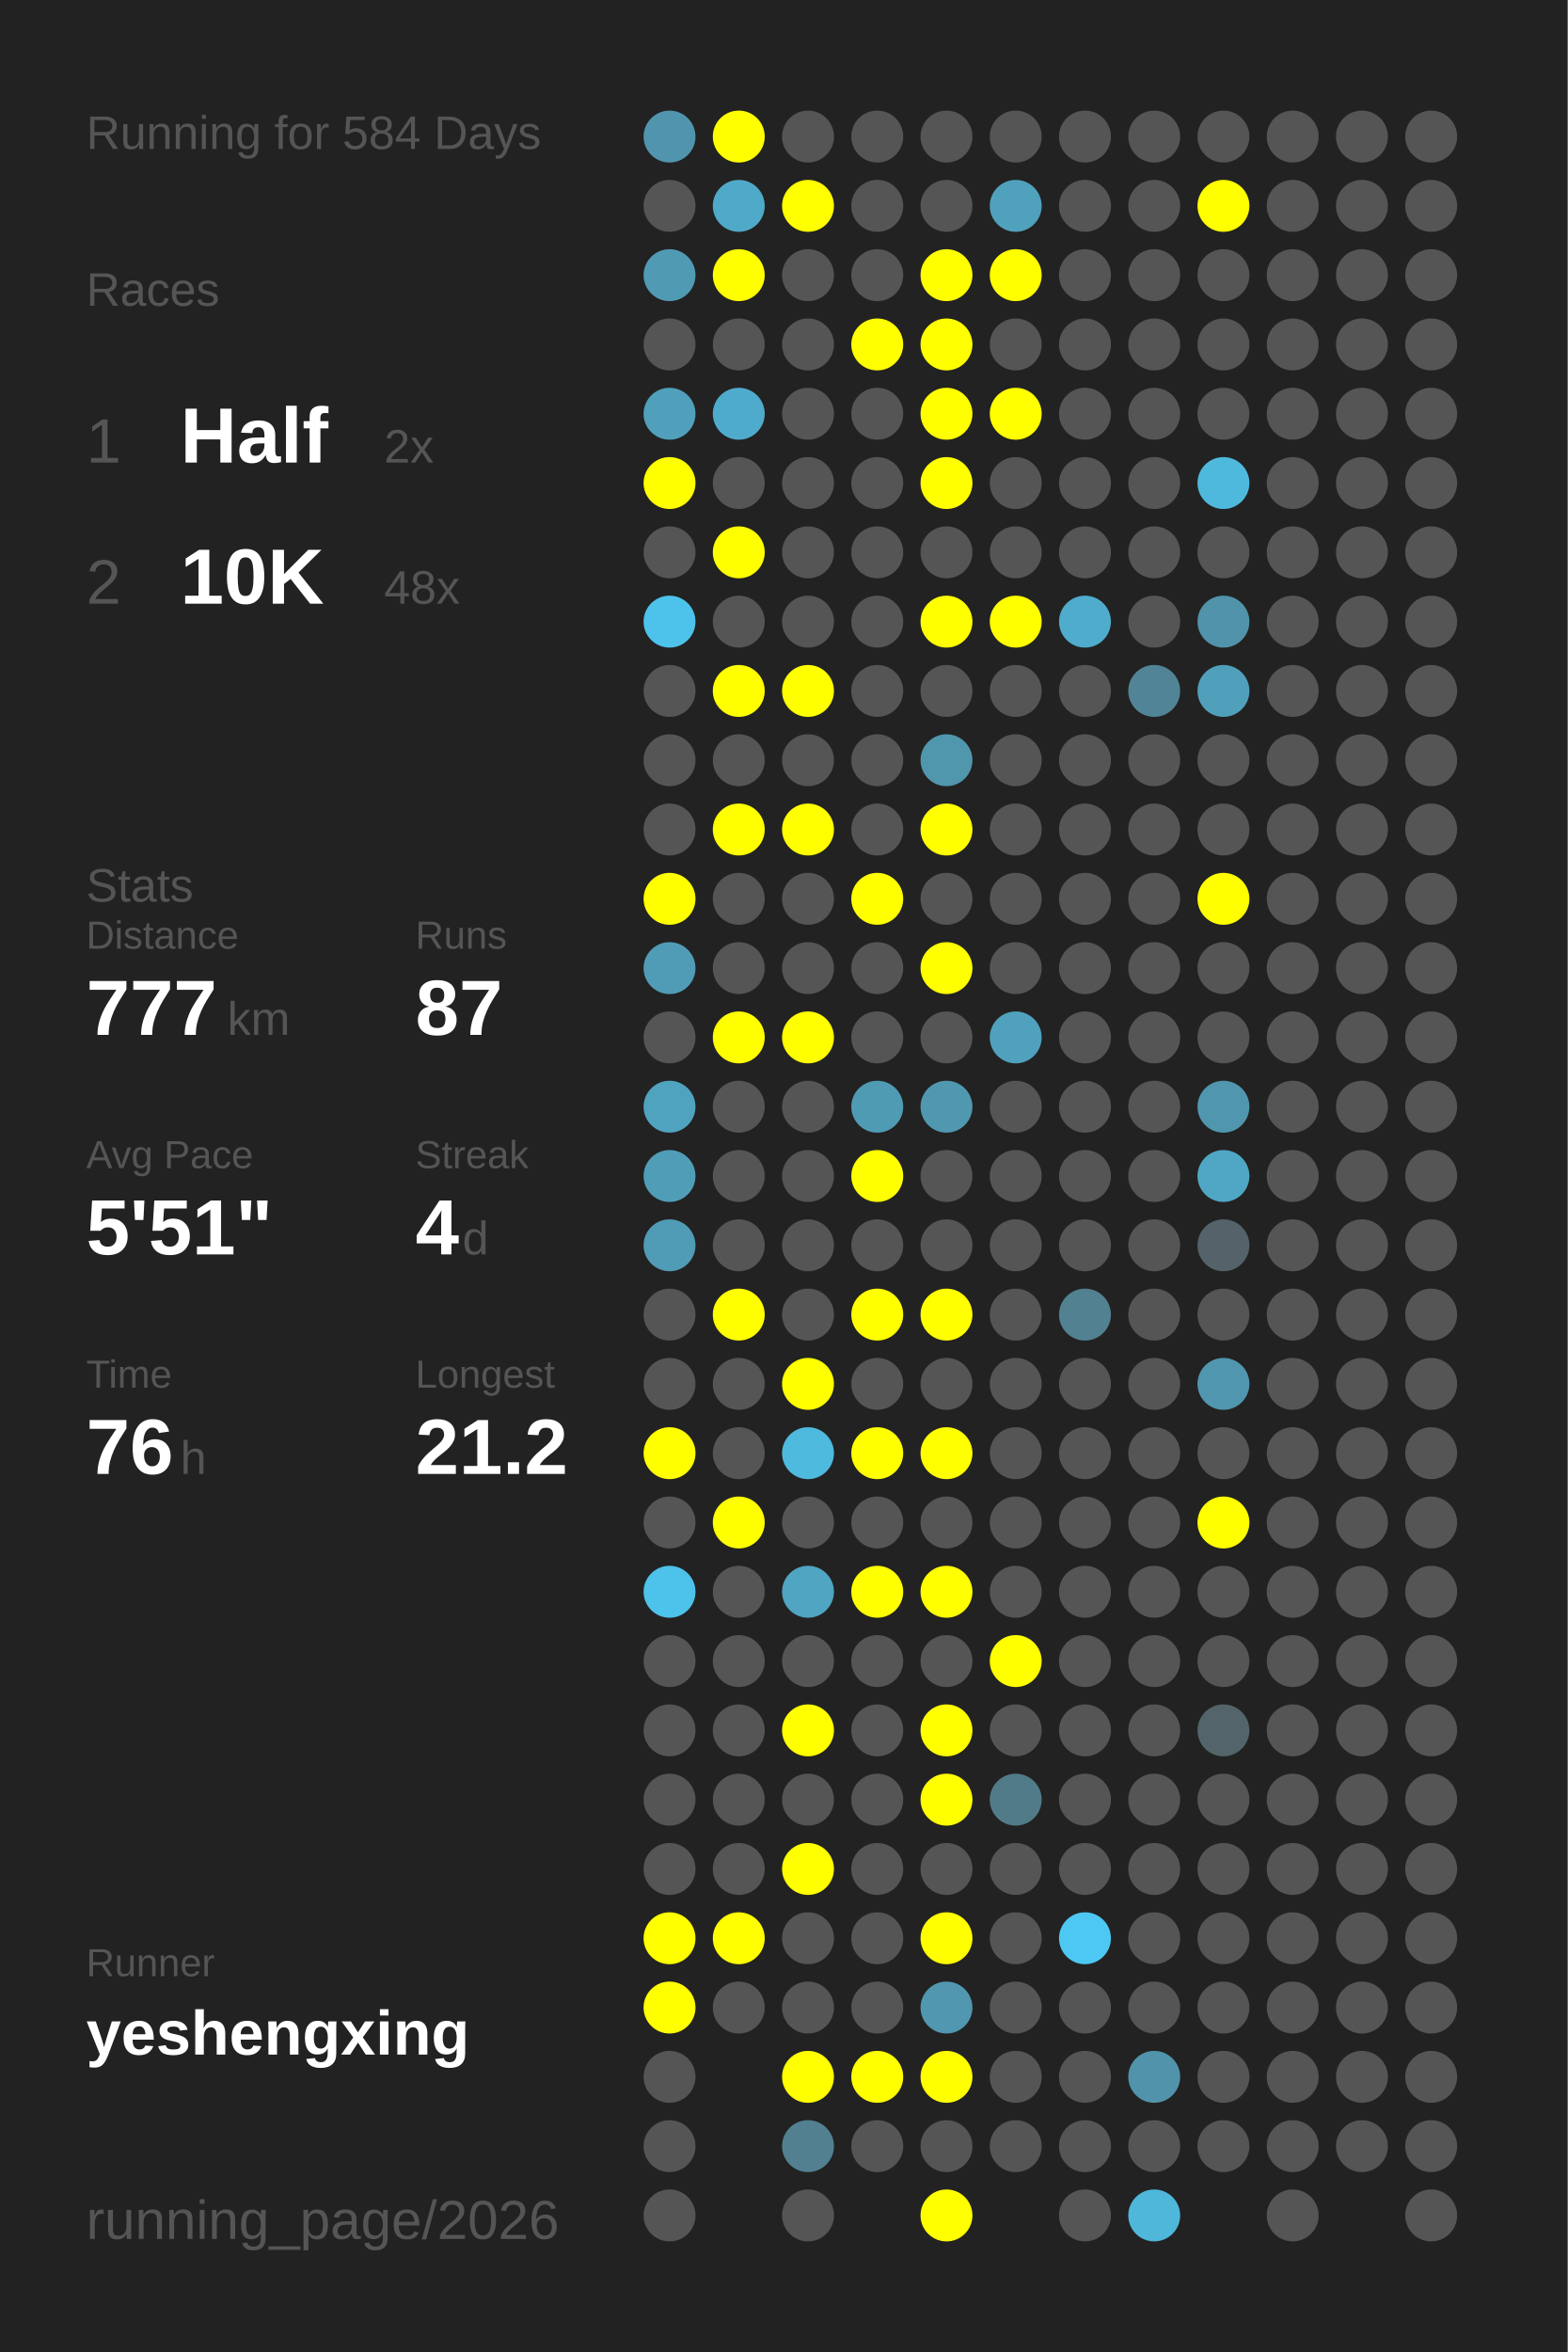
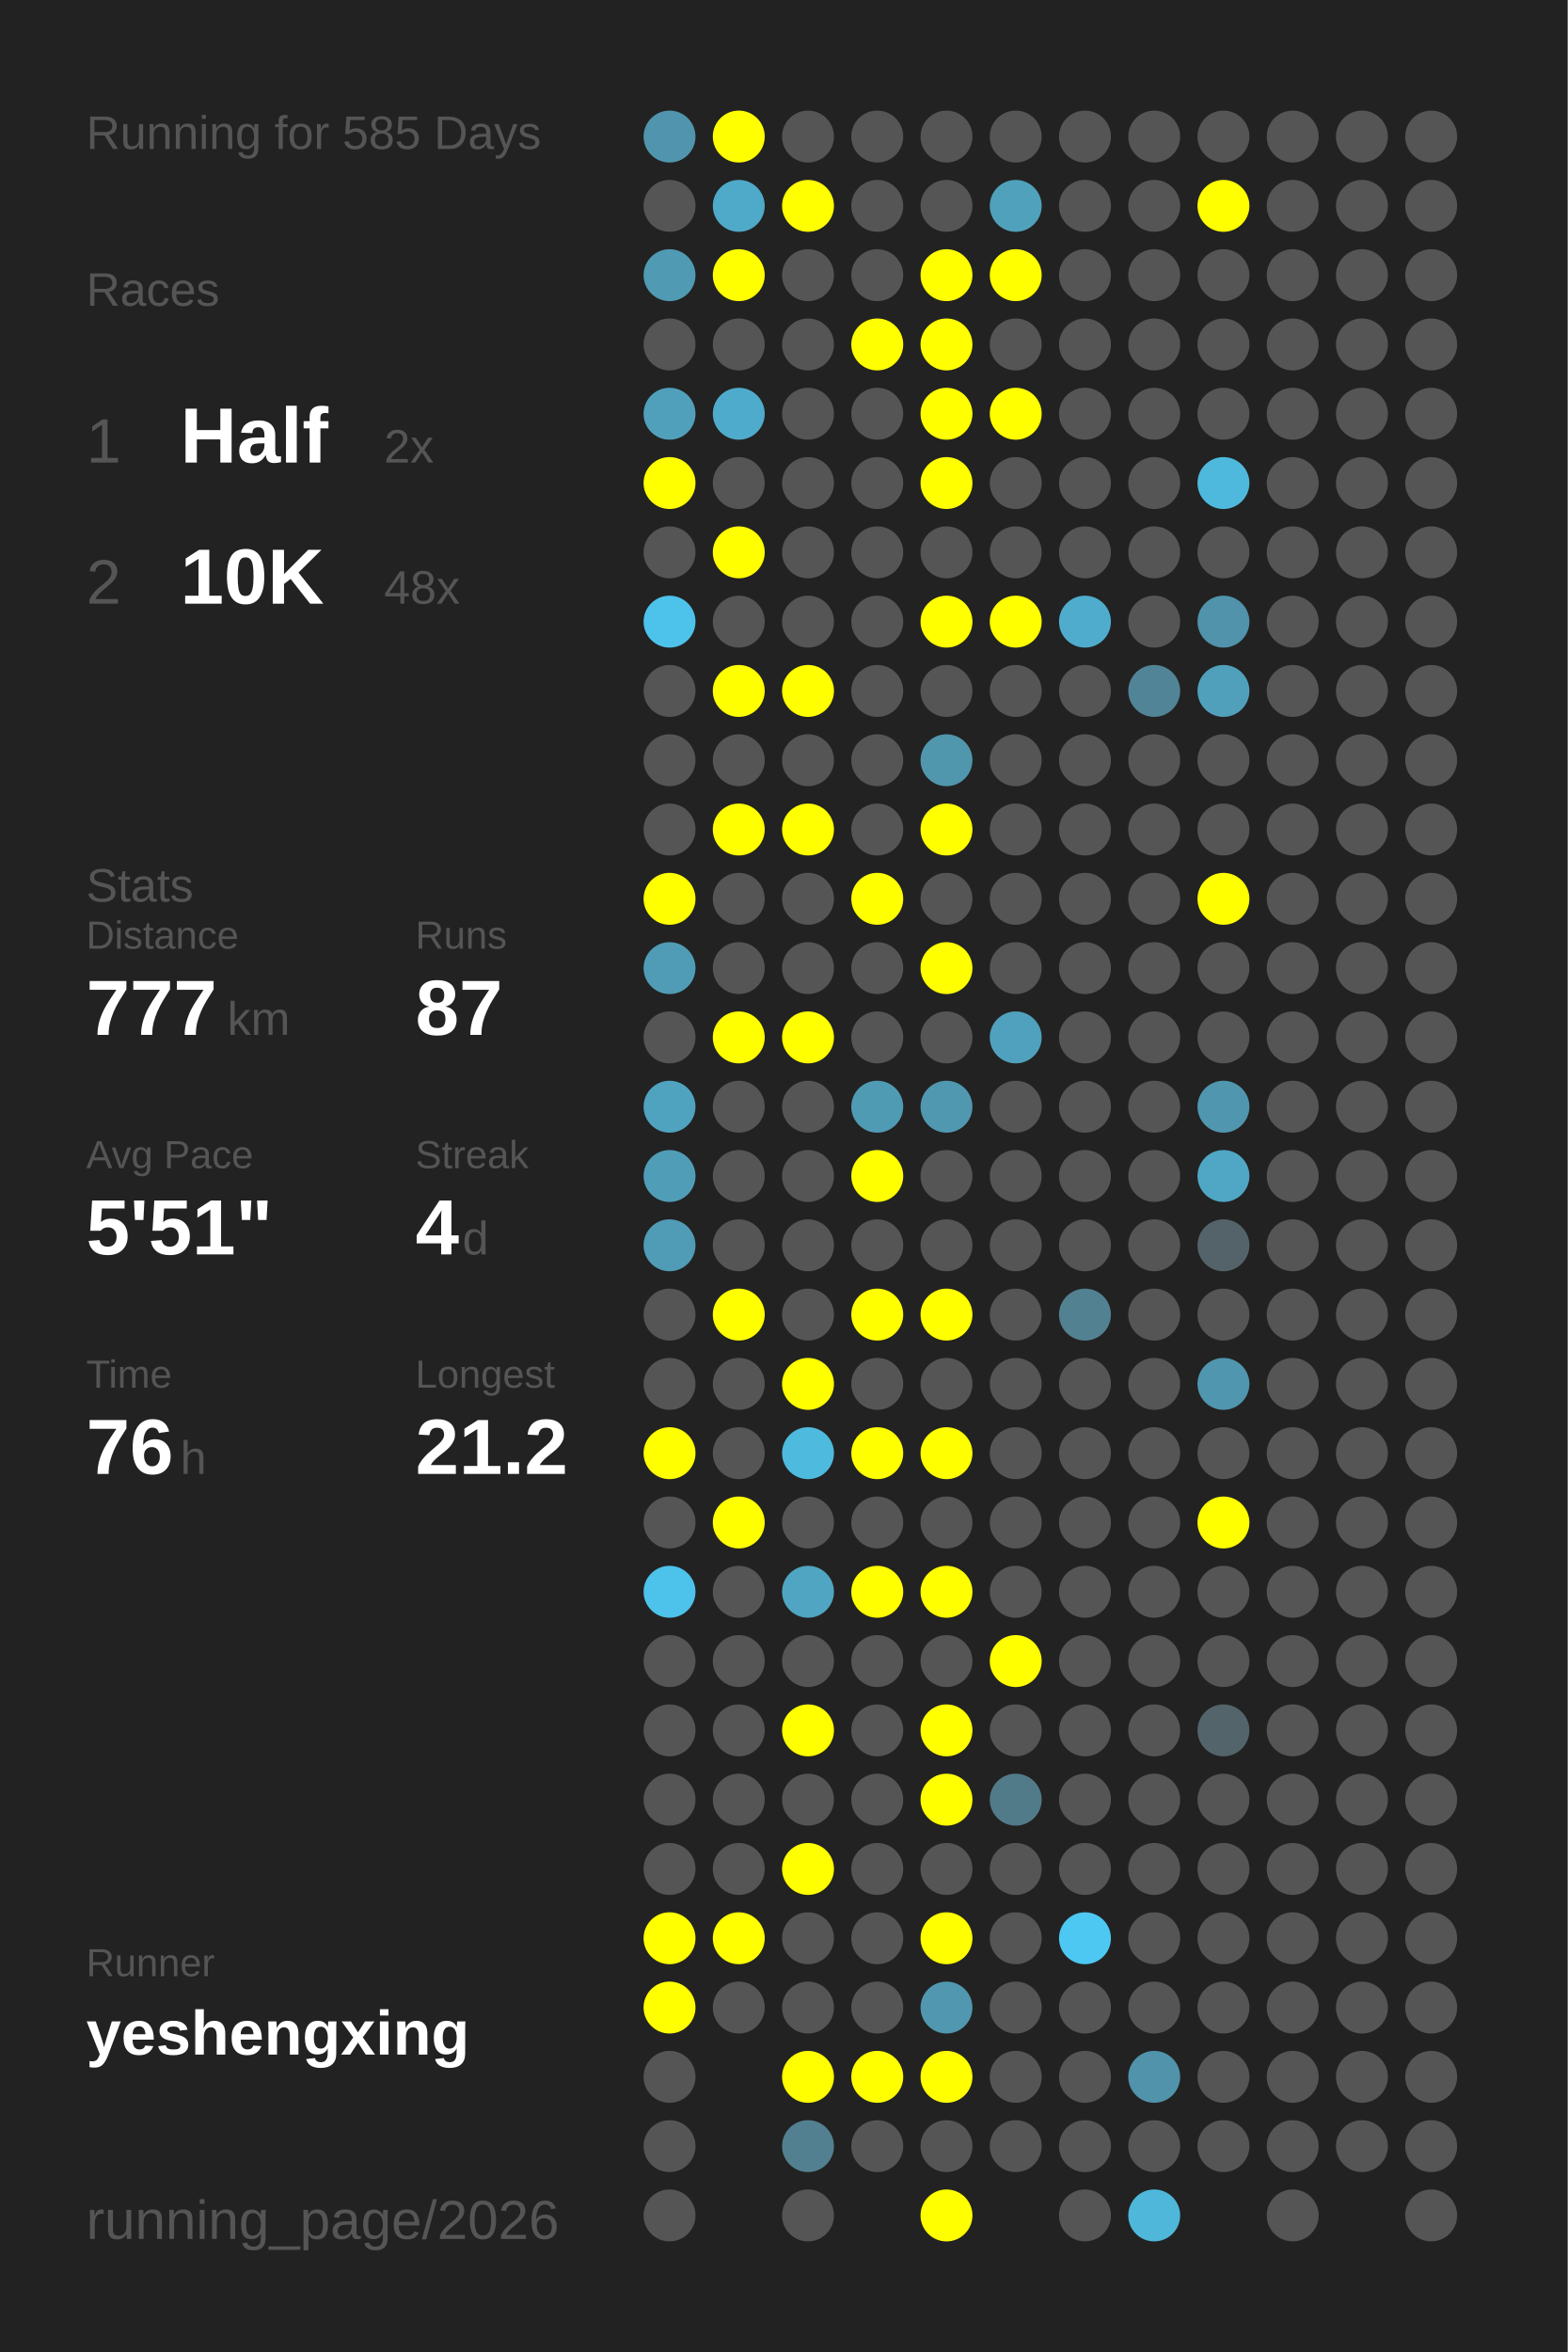
<svg xmlns="http://www.w3.org/2000/svg" baseProfile="full" height="300mm" version="1.1" viewBox="0,0,200,300" width="200mm">
  <defs />
  <rect fill="#222222" height="300" width="200" x="0" y="0" />
-   <text fill="#555555" style="font-size:6px; font-family:Arial;" x="11" y="19">Running for 584 Days</text>
+   <text fill="#555555" style="font-size:6px; font-family:Arial;" x="11" y="19">Running for 585 Days</text>
  <text fill="#555555" style="font-size:6px; font-family:Arial;" x="11" y="39">Races</text>
  <text fill="#555555" style="font-size:8px; font-family:Arial;" x="11" y="59">1</text>
  <text fill="#FFFFFF" style="font-size:10px; font-family:Arial; font-weight:bold;" x="23" y="59">Half</text>
  <text fill="#555555" style="font-size:6px; font-family:Arial;" x="49" y="59">2x</text>
  <text fill="#555555" style="font-size:8px; font-family:Arial;" x="11" y="77">2</text>
  <text fill="#FFFFFF" style="font-size:10px; font-family:Arial; font-weight:bold;" x="23" y="77">10K</text>
  <text fill="#555555" style="font-size:6px; font-family:Arial;" x="49" y="77">48x</text>
  <text fill="#555555" style="font-size:6px; font-family:Arial;" x="11" y="115">Stats</text>
  <text fill="#555555" style="font-size:5px; font-family:Arial;" x="11" y="121">Distance</text>
  <text fill="#FFFFFF" style="font-size:10px; font-family:Arial; font-weight:bold;" x="11" y="132">777</text>
  <text fill="#555555" style="font-size:6px; font-family:Arial;" x="29" y="132">km</text>
  <text fill="#555555" style="font-size:5px; font-family:Arial;" x="53" y="121">Runs</text>
  <text fill="#FFFFFF" style="font-size:10px; font-family:Arial; font-weight:bold;" x="53" y="132">87</text>
  <text fill="#555555" style="font-size:5px; font-family:Arial;" x="11" y="149">Avg Pace</text>
  <text fill="#FFFFFF" style="font-size:10px; font-family:Arial; font-weight:bold;" x="11" y="160">5'51"</text>
  <text fill="#555555" style="font-size:5px; font-family:Arial;" x="53" y="149">Streak</text>
  <text fill="#FFFFFF" style="font-size:10px; font-family:Arial; font-weight:bold;" x="53" y="160">4</text>
  <text fill="#555555" style="font-size:6px; font-family:Arial;" x="59" y="160">d</text>
  <text fill="#555555" style="font-size:5px; font-family:Arial;" x="11" y="177">Time</text>
  <text fill="#FFFFFF" style="font-size:10px; font-family:Arial; font-weight:bold;" x="11" y="188">76</text>
  <text fill="#555555" style="font-size:6px; font-family:Arial;" x="23" y="188">h</text>
  <text fill="#555555" style="font-size:5px; font-family:Arial;" x="53" y="177">Longest</text>
  <text fill="#FFFFFF" style="font-size:10px; font-family:Arial; font-weight:bold;" x="53" y="188">21.2</text>
  <text fill="#555555" style="font-size:5px; font-family:Arial;" x="11" y="252.065">Runner</text>
  <text fill="#FFFFFF" style="font-size:8px; font-family:Arial; font-weight:bold;" x="11" y="262.065">yeshengxing</text>
  <text fill="#555555" style="font-size:7px; font-family:Arial;" x="11" y="285.581">running_page/2026</text>
  <circle cx="85.417" cy="17.419" fill="#5095ad" r="3.312" />
  <circle cx="85.417" cy="26.258" fill="#555555" r="3.312" />
  <circle cx="85.417" cy="35.097" fill="#509ab3" r="3.312" />
  <circle cx="85.417" cy="43.935" fill="#555555" r="3.312" />
  <circle cx="85.417" cy="52.774" fill="#50a0bb" r="3.312" />
  <circle cx="85.417" cy="61.613" fill="#FFFF00" r="3.312" />
  <circle cx="85.417" cy="70.452" fill="#555555" r="3.312" />
  <circle cx="85.417" cy="79.29" fill="#4dc3eb" r="3.312" />
  <circle cx="85.417" cy="88.129" fill="#555555" r="3.312" />
  <circle cx="85.417" cy="96.968" fill="#555555" r="3.312" />
  <circle cx="85.417" cy="105.806" fill="#555555" r="3.312" />
  <circle cx="85.417" cy="114.645" fill="#FFFF00" r="3.312" />
  <circle cx="85.417" cy="123.484" fill="#509cb6" r="3.312" />
  <circle cx="85.417" cy="132.323" fill="#555555" r="3.312" />
  <circle cx="85.417" cy="141.161" fill="#4fa3bf" r="3.312" />
  <circle cx="85.417" cy="150" fill="#509db7" r="3.312" />
  <circle cx="85.417" cy="158.839" fill="#509bb5" r="3.312" />
  <circle cx="85.417" cy="167.677" fill="#555555" r="3.312" />
  <circle cx="85.417" cy="176.516" fill="#555555" r="3.312" />
  <circle cx="85.417" cy="185.355" fill="#FFFF00" r="3.312" />
  <circle cx="85.417" cy="194.194" fill="#555555" r="3.312" />
  <circle cx="85.417" cy="203.032" fill="#4dc2ea" r="3.312" />
  <circle cx="85.417" cy="211.871" fill="#555555" r="3.312" />
  <circle cx="85.417" cy="220.71" fill="#555555" r="3.312" />
  <circle cx="85.417" cy="229.548" fill="#555555" r="3.312" />
  <circle cx="85.417" cy="238.387" fill="#555555" r="3.312" />
  <circle cx="85.417" cy="247.226" fill="#FFFF00" r="3.312" />
  <circle cx="85.417" cy="256.065" fill="#FFFF00" r="3.312" />
  <circle cx="85.417" cy="264.903" fill="#555555" r="3.312" />
  <circle cx="85.417" cy="273.742" fill="#555555" r="3.312" />
  <circle cx="85.417" cy="282.581" fill="#555555" r="3.312" />
  <circle cx="94.25" cy="17.419" fill="#FFFF00" r="3.312" />
  <circle cx="94.25" cy="26.258" fill="#4fa9c8" r="3.312" />
  <circle cx="94.25" cy="35.097" fill="#FFFF00" r="3.312" />
  <circle cx="94.25" cy="43.935" fill="#555555" r="3.312" />
  <circle cx="94.25" cy="52.774" fill="#4fabcb" r="3.312" />
  <circle cx="94.25" cy="61.613" fill="#555555" r="3.312" />
  <circle cx="94.25" cy="70.452" fill="#FFFF00" r="3.312" />
  <circle cx="94.25" cy="79.29" fill="#555555" r="3.312" />
  <circle cx="94.25" cy="88.129" fill="#FFFF00" r="3.312" />
  <circle cx="94.25" cy="96.968" fill="#555555" r="3.312" />
  <circle cx="94.25" cy="105.806" fill="#FFFF00" r="3.312" />
  <circle cx="94.25" cy="114.645" fill="#555555" r="3.312" />
  <circle cx="94.25" cy="123.484" fill="#555555" r="3.312" />
  <circle cx="94.25" cy="132.323" fill="#FFFF00" r="3.312" />
  <circle cx="94.25" cy="141.161" fill="#555555" r="3.312" />
  <circle cx="94.25" cy="150" fill="#555555" r="3.312" />
  <circle cx="94.25" cy="158.839" fill="#555555" r="3.312" />
  <circle cx="94.25" cy="167.677" fill="#FFFF00" r="3.312" />
  <circle cx="94.25" cy="176.516" fill="#555555" r="3.312" />
  <circle cx="94.25" cy="185.355" fill="#555555" r="3.312" />
  <circle cx="94.25" cy="194.194" fill="#FFFF00" r="3.312" />
  <circle cx="94.25" cy="203.032" fill="#555555" r="3.312" />
  <circle cx="94.25" cy="211.871" fill="#555555" r="3.312" />
  <circle cx="94.25" cy="220.71" fill="#555555" r="3.312" />
  <circle cx="94.25" cy="229.548" fill="#555555" r="3.312" />
  <circle cx="94.25" cy="238.387" fill="#555555" r="3.312" />
  <circle cx="94.25" cy="247.226" fill="#FFFF00" r="3.312" />
  <circle cx="94.25" cy="256.065" fill="#555555" r="3.312" />
  <circle cx="103.083" cy="17.419" fill="#555555" r="3.312" />
  <circle cx="103.083" cy="26.258" fill="#FFFF00" r="3.312" />
  <circle cx="103.083" cy="35.097" fill="#555555" r="3.312" />
  <circle cx="103.083" cy="43.935" fill="#555555" r="3.312" />
  <circle cx="103.083" cy="52.774" fill="#555555" r="3.312" />
  <circle cx="103.083" cy="61.613" fill="#555555" r="3.312" />
  <circle cx="103.083" cy="70.452" fill="#555555" r="3.312" />
  <circle cx="103.083" cy="79.29" fill="#555555" r="3.312" />
  <circle cx="103.083" cy="88.129" fill="#FFFF00" r="3.312" />
  <circle cx="103.083" cy="96.968" fill="#555555" r="3.312" />
  <circle cx="103.083" cy="105.806" fill="#FFFF00" r="3.312" />
  <circle cx="103.083" cy="114.645" fill="#555555" r="3.312" />
  <circle cx="103.083" cy="123.484" fill="#555555" r="3.312" />
  <circle cx="103.083" cy="132.323" fill="#FFFF00" r="3.312" />
  <circle cx="103.083" cy="141.161" fill="#555555" r="3.312" />
  <circle cx="103.083" cy="150" fill="#555555" r="3.312" />
  <circle cx="103.083" cy="158.839" fill="#555555" r="3.312" />
  <circle cx="103.083" cy="167.677" fill="#555555" r="3.312" />
  <circle cx="103.083" cy="176.516" fill="#FFFF00" r="3.312" />
  <circle cx="103.083" cy="185.355" fill="#4ebade" r="3.312" />
  <circle cx="103.083" cy="194.194" fill="#555555" r="3.312" />
  <circle cx="103.083" cy="203.032" fill="#4fa5c2" r="3.312" />
  <circle cx="103.083" cy="211.871" fill="#555555" r="3.312" />
  <circle cx="103.083" cy="220.71" fill="#FFFF00" r="3.312" />
  <circle cx="103.083" cy="229.548" fill="#555555" r="3.312" />
  <circle cx="103.083" cy="238.387" fill="#FFFF00" r="3.312" />
  <circle cx="103.083" cy="247.226" fill="#555555" r="3.312" />
  <circle cx="103.083" cy="256.065" fill="#555555" r="3.312" />
  <circle cx="103.083" cy="264.903" fill="#FFFF00" r="3.312" />
  <circle cx="103.083" cy="273.742" fill="#528090" r="3.312" />
  <circle cx="103.083" cy="282.581" fill="#555555" r="3.312" />
  <circle cx="111.917" cy="17.419" fill="#555555" r="3.312" />
  <circle cx="111.917" cy="26.258" fill="#555555" r="3.312" />
  <circle cx="111.917" cy="35.097" fill="#555555" r="3.312" />
  <circle cx="111.917" cy="43.935" fill="#FFFF00" r="3.312" />
  <circle cx="111.917" cy="52.774" fill="#555555" r="3.312" />
  <circle cx="111.917" cy="61.613" fill="#555555" r="3.312" />
  <circle cx="111.917" cy="70.452" fill="#555555" r="3.312" />
  <circle cx="111.917" cy="79.29" fill="#555555" r="3.312" />
  <circle cx="111.917" cy="88.129" fill="#555555" r="3.312" />
  <circle cx="111.917" cy="96.968" fill="#555555" r="3.312" />
  <circle cx="111.917" cy="105.806" fill="#555555" r="3.312" />
  <circle cx="111.917" cy="114.645" fill="#FFFF00" r="3.312" />
  <circle cx="111.917" cy="123.484" fill="#555555" r="3.312" />
  <circle cx="111.917" cy="132.323" fill="#555555" r="3.312" />
  <circle cx="111.917" cy="141.161" fill="#509bb4" r="3.312" />
  <circle cx="111.917" cy="150" fill="#FFFF00" r="3.312" />
  <circle cx="111.917" cy="158.839" fill="#555555" r="3.312" />
  <circle cx="111.917" cy="167.677" fill="#FFFF00" r="3.312" />
  <circle cx="111.917" cy="176.516" fill="#555555" r="3.312" />
  <circle cx="111.917" cy="185.355" fill="#FFFF00" r="3.312" />
  <circle cx="111.917" cy="194.194" fill="#555555" r="3.312" />
  <circle cx="111.917" cy="203.032" fill="#FFFF00" r="3.312" />
  <circle cx="111.917" cy="211.871" fill="#555555" r="3.312" />
  <circle cx="111.917" cy="220.71" fill="#555555" r="3.312" />
  <circle cx="111.917" cy="229.548" fill="#555555" r="3.312" />
  <circle cx="111.917" cy="238.387" fill="#555555" r="3.312" />
  <circle cx="111.917" cy="247.226" fill="#555555" r="3.312" />
  <circle cx="111.917" cy="256.065" fill="#555555" r="3.312" />
  <circle cx="111.917" cy="264.903" fill="#FFFF00" r="3.312" />
  <circle cx="111.917" cy="273.742" fill="#555555" r="3.312" />
  <circle cx="120.75" cy="17.419" fill="#555555" r="3.312" />
  <circle cx="120.75" cy="26.258" fill="#555555" r="3.312" />
  <circle cx="120.75" cy="35.097" fill="#FFFF00" r="3.312" />
  <circle cx="120.75" cy="43.935" fill="#FFFF00" r="3.312" />
  <circle cx="120.75" cy="52.774" fill="#FFFF00" r="3.312" />
  <circle cx="120.75" cy="61.613" fill="#FFFF00" r="3.312" />
  <circle cx="120.75" cy="70.452" fill="#555555" r="3.312" />
  <circle cx="120.75" cy="79.29" fill="#FFFF00" r="3.312" />
  <circle cx="120.75" cy="88.129" fill="#555555" r="3.312" />
  <circle cx="120.75" cy="96.968" fill="#5096ad" r="3.312" />
  <circle cx="120.75" cy="105.806" fill="#FFFF00" r="3.312" />
  <circle cx="120.75" cy="114.645" fill="#555555" r="3.312" />
  <circle cx="120.75" cy="123.484" fill="#FFFF00" r="3.312" />
  <circle cx="120.75" cy="132.323" fill="#555555" r="3.312" />
  <circle cx="120.75" cy="141.161" fill="#5098b0" r="3.312" />
  <circle cx="120.75" cy="150" fill="#555555" r="3.312" />
  <circle cx="120.75" cy="158.839" fill="#555555" r="3.312" />
  <circle cx="120.75" cy="167.677" fill="#FFFF00" r="3.312" />
  <circle cx="120.75" cy="176.516" fill="#555555" r="3.312" />
  <circle cx="120.75" cy="185.355" fill="#FFFF00" r="3.312" />
  <circle cx="120.75" cy="194.194" fill="#555555" r="3.312" />
  <circle cx="120.75" cy="203.032" fill="#FFFF00" r="3.312" />
  <circle cx="120.75" cy="211.871" fill="#555555" r="3.312" />
  <circle cx="120.75" cy="220.71" fill="#FFFF00" r="3.312" />
  <circle cx="120.75" cy="229.548" fill="#FFFF00" r="3.312" />
  <circle cx="120.75" cy="238.387" fill="#555555" r="3.312" />
  <circle cx="120.75" cy="247.226" fill="#FFFF00" r="3.312" />
  <circle cx="120.75" cy="256.065" fill="#5097af" r="3.312" />
  <circle cx="120.75" cy="264.903" fill="#FFFF00" r="3.312" />
  <circle cx="120.75" cy="273.742" fill="#555555" r="3.312" />
  <circle cx="120.75" cy="282.581" fill="#FFFF00" r="3.312" />
  <circle cx="129.583" cy="17.419" fill="#555555" r="3.312" />
  <circle cx="129.583" cy="26.258" fill="#50a1bc" r="3.312" />
  <circle cx="129.583" cy="35.097" fill="#FFFF00" r="3.312" />
  <circle cx="129.583" cy="43.935" fill="#555555" r="3.312" />
  <circle cx="129.583" cy="52.774" fill="#FFFF00" r="3.312" />
  <circle cx="129.583" cy="61.613" fill="#555555" r="3.312" />
  <circle cx="129.583" cy="70.452" fill="#555555" r="3.312" />
  <circle cx="129.583" cy="79.29" fill="#FFFF00" r="3.312" />
  <circle cx="129.583" cy="88.129" fill="#555555" r="3.312" />
  <circle cx="129.583" cy="96.968" fill="#555555" r="3.312" />
  <circle cx="129.583" cy="105.806" fill="#555555" r="3.312" />
  <circle cx="129.583" cy="114.645" fill="#555555" r="3.312" />
  <circle cx="129.583" cy="123.484" fill="#555555" r="3.312" />
  <circle cx="129.583" cy="132.323" fill="#50a1bd" r="3.312" />
  <circle cx="129.583" cy="141.161" fill="#555555" r="3.312" />
  <circle cx="129.583" cy="150" fill="#555555" r="3.312" />
  <circle cx="129.583" cy="158.839" fill="#555555" r="3.312" />
  <circle cx="129.583" cy="167.677" fill="#555555" r="3.312" />
  <circle cx="129.583" cy="176.516" fill="#555555" r="3.312" />
  <circle cx="129.583" cy="185.355" fill="#555555" r="3.312" />
  <circle cx="129.583" cy="194.194" fill="#555555" r="3.312" />
  <circle cx="129.583" cy="203.032" fill="#555555" r="3.312" />
  <circle cx="129.583" cy="211.871" fill="#FFFF00" r="3.312" />
  <circle cx="129.583" cy="220.71" fill="#555555" r="3.312" />
  <circle cx="129.583" cy="229.548" fill="#527b89" r="3.312" />
  <circle cx="129.583" cy="238.387" fill="#555555" r="3.312" />
  <circle cx="129.583" cy="247.226" fill="#555555" r="3.312" />
  <circle cx="129.583" cy="256.065" fill="#555555" r="3.312" />
  <circle cx="129.583" cy="264.903" fill="#555555" r="3.312" />
  <circle cx="129.583" cy="273.742" fill="#555555" r="3.312" />
  <circle cx="138.417" cy="17.419" fill="#555555" r="3.312" />
  <circle cx="138.417" cy="26.258" fill="#555555" r="3.312" />
  <circle cx="138.417" cy="35.097" fill="#555555" r="3.312" />
  <circle cx="138.417" cy="43.935" fill="#555555" r="3.312" />
  <circle cx="138.417" cy="52.774" fill="#555555" r="3.312" />
  <circle cx="138.417" cy="61.613" fill="#555555" r="3.312" />
  <circle cx="138.417" cy="70.452" fill="#555555" r="3.312" />
  <circle cx="138.417" cy="79.29" fill="#4faccc" r="3.312" />
  <circle cx="138.417" cy="88.129" fill="#555555" r="3.312" />
  <circle cx="138.417" cy="96.968" fill="#555555" r="3.312" />
  <circle cx="138.417" cy="105.806" fill="#555555" r="3.312" />
  <circle cx="138.417" cy="114.645" fill="#555555" r="3.312" />
  <circle cx="138.417" cy="123.484" fill="#555555" r="3.312" />
  <circle cx="138.417" cy="132.323" fill="#555555" r="3.312" />
  <circle cx="138.417" cy="141.161" fill="#555555" r="3.312" />
  <circle cx="138.417" cy="150" fill="#555555" r="3.312" />
  <circle cx="138.417" cy="158.839" fill="#555555" r="3.312" />
  <circle cx="138.417" cy="167.677" fill="#528191" r="3.312" />
  <circle cx="138.417" cy="176.516" fill="#555555" r="3.312" />
  <circle cx="138.417" cy="185.355" fill="#555555" r="3.312" />
  <circle cx="138.417" cy="194.194" fill="#555555" r="3.312" />
  <circle cx="138.417" cy="203.032" fill="#555555" r="3.312" />
  <circle cx="138.417" cy="211.871" fill="#555555" r="3.312" />
  <circle cx="138.417" cy="220.71" fill="#555555" r="3.312" />
  <circle cx="138.417" cy="229.548" fill="#555555" r="3.312" />
  <circle cx="138.417" cy="238.387" fill="#555555" r="3.312" />
  <circle cx="138.417" cy="247.226" fill="#4dc8f2" r="3.312" />
  <circle cx="138.417" cy="256.065" fill="#555555" r="3.312" />
  <circle cx="138.417" cy="264.903" fill="#555555" r="3.312" />
  <circle cx="138.417" cy="273.742" fill="#555555" r="3.312" />
  <circle cx="138.417" cy="282.581" fill="#555555" r="3.312" />
  <circle cx="147.25" cy="17.419" fill="#555555" r="3.312" />
  <circle cx="147.25" cy="26.258" fill="#555555" r="3.312" />
  <circle cx="147.25" cy="35.097" fill="#555555" r="3.312" />
  <circle cx="147.25" cy="43.935" fill="#555555" r="3.312" />
  <circle cx="147.25" cy="52.774" fill="#555555" r="3.312" />
  <circle cx="147.25" cy="61.613" fill="#555555" r="3.312" />
  <circle cx="147.25" cy="70.452" fill="#555555" r="3.312" />
  <circle cx="147.25" cy="79.29" fill="#555555" r="3.312" />
  <circle cx="147.25" cy="88.129" fill="#518496" r="3.312" />
  <circle cx="147.25" cy="96.968" fill="#555555" r="3.312" />
  <circle cx="147.25" cy="105.806" fill="#555555" r="3.312" />
  <circle cx="147.25" cy="114.645" fill="#555555" r="3.312" />
  <circle cx="147.25" cy="123.484" fill="#555555" r="3.312" />
  <circle cx="147.25" cy="132.323" fill="#555555" r="3.312" />
  <circle cx="147.25" cy="141.161" fill="#555555" r="3.312" />
  <circle cx="147.25" cy="150" fill="#555555" r="3.312" />
  <circle cx="147.25" cy="158.839" fill="#555555" r="3.312" />
  <circle cx="147.25" cy="167.677" fill="#555555" r="3.312" />
  <circle cx="147.25" cy="176.516" fill="#555555" r="3.312" />
  <circle cx="147.25" cy="185.355" fill="#555555" r="3.312" />
  <circle cx="147.25" cy="194.194" fill="#555555" r="3.312" />
  <circle cx="147.25" cy="203.032" fill="#555555" r="3.312" />
  <circle cx="147.25" cy="211.871" fill="#555555" r="3.312" />
  <circle cx="147.25" cy="220.71" fill="#555555" r="3.312" />
  <circle cx="147.25" cy="229.548" fill="#555555" r="3.312" />
  <circle cx="147.25" cy="238.387" fill="#555555" r="3.312" />
  <circle cx="147.25" cy="247.226" fill="#555555" r="3.312" />
  <circle cx="147.25" cy="256.065" fill="#555555" r="3.312" />
  <circle cx="147.25" cy="264.903" fill="#5093aa" r="3.312" />
  <circle cx="147.25" cy="273.742" fill="#555555" r="3.312" />
  <circle cx="147.25" cy="282.581" fill="#4eb7da" r="3.312" />
  <circle cx="156.083" cy="17.419" fill="#555555" r="3.312" />
  <circle cx="156.083" cy="26.258" fill="#FFFF00" r="3.312" />
  <circle cx="156.083" cy="35.097" fill="#555555" r="3.312" />
  <circle cx="156.083" cy="43.935" fill="#555555" r="3.312" />
  <circle cx="156.083" cy="52.774" fill="#555555" r="3.312" />
  <circle cx="156.083" cy="61.613" fill="#4eb9dd" r="3.312" />
  <circle cx="156.083" cy="70.452" fill="#555555" r="3.312" />
  <circle cx="156.083" cy="79.29" fill="#5093aa" r="3.312" />
  <circle cx="156.083" cy="88.129" fill="#50a0bb" r="3.312" />
  <circle cx="156.083" cy="96.968" fill="#555555" r="3.312" />
  <circle cx="156.083" cy="105.806" fill="#555555" r="3.312" />
  <circle cx="156.083" cy="114.645" fill="#FFFF00" r="3.312" />
  <circle cx="156.083" cy="123.484" fill="#555555" r="3.312" />
  <circle cx="156.083" cy="132.323" fill="#555555" r="3.312" />
  <circle cx="156.083" cy="141.161" fill="#5096ae" r="3.312" />
  <circle cx="156.083" cy="150" fill="#4fa7c5" r="3.312" />
  <circle cx="156.083" cy="158.839" fill="#546369" r="3.312" />
  <circle cx="156.083" cy="167.677" fill="#555555" r="3.312" />
  <circle cx="156.083" cy="176.516" fill="#5096ae" r="3.312" />
  <circle cx="156.083" cy="185.355" fill="#555555" r="3.312" />
  <circle cx="156.083" cy="194.194" fill="#FFFF00" r="3.312" />
  <circle cx="156.083" cy="203.032" fill="#555555" r="3.312" />
  <circle cx="156.083" cy="211.871" fill="#555555" r="3.312" />
  <circle cx="156.083" cy="220.71" fill="#53646a" r="3.312" />
  <circle cx="156.083" cy="229.548" fill="#555555" r="3.312" />
  <circle cx="156.083" cy="238.387" fill="#555555" r="3.312" />
  <circle cx="156.083" cy="247.226" fill="#555555" r="3.312" />
  <circle cx="156.083" cy="256.065" fill="#555555" r="3.312" />
  <circle cx="156.083" cy="264.903" fill="#555555" r="3.312" />
  <circle cx="156.083" cy="273.742" fill="#555555" r="3.312" />
  <circle cx="164.917" cy="17.419" fill="#555555" r="3.312" />
  <circle cx="164.917" cy="26.258" fill="#555555" r="3.312" />
  <circle cx="164.917" cy="35.097" fill="#555555" r="3.312" />
  <circle cx="164.917" cy="43.935" fill="#555555" r="3.312" />
  <circle cx="164.917" cy="52.774" fill="#555555" r="3.312" />
  <circle cx="164.917" cy="61.613" fill="#555555" r="3.312" />
  <circle cx="164.917" cy="70.452" fill="#555555" r="3.312" />
  <circle cx="164.917" cy="79.29" fill="#555555" r="3.312" />
  <circle cx="164.917" cy="88.129" fill="#555555" r="3.312" />
  <circle cx="164.917" cy="96.968" fill="#555555" r="3.312" />
  <circle cx="164.917" cy="105.806" fill="#555555" r="3.312" />
  <circle cx="164.917" cy="114.645" fill="#555555" r="3.312" />
  <circle cx="164.917" cy="123.484" fill="#555555" r="3.312" />
  <circle cx="164.917" cy="132.323" fill="#555555" r="3.312" />
  <circle cx="164.917" cy="141.161" fill="#555555" r="3.312" />
  <circle cx="164.917" cy="150" fill="#555555" r="3.312" />
  <circle cx="164.917" cy="158.839" fill="#555555" r="3.312" />
  <circle cx="164.917" cy="167.677" fill="#555555" r="3.312" />
  <circle cx="164.917" cy="176.516" fill="#555555" r="3.312" />
  <circle cx="164.917" cy="185.355" fill="#555555" r="3.312" />
  <circle cx="164.917" cy="194.194" fill="#555555" r="3.312" />
  <circle cx="164.917" cy="203.032" fill="#555555" r="3.312" />
  <circle cx="164.917" cy="211.871" fill="#555555" r="3.312" />
  <circle cx="164.917" cy="220.71" fill="#555555" r="3.312" />
  <circle cx="164.917" cy="229.548" fill="#555555" r="3.312" />
  <circle cx="164.917" cy="238.387" fill="#555555" r="3.312" />
  <circle cx="164.917" cy="247.226" fill="#555555" r="3.312" />
  <circle cx="164.917" cy="256.065" fill="#555555" r="3.312" />
  <circle cx="164.917" cy="264.903" fill="#555555" r="3.312" />
  <circle cx="164.917" cy="273.742" fill="#555555" r="3.312" />
  <circle cx="164.917" cy="282.581" fill="#555555" r="3.312" />
  <circle cx="173.75" cy="17.419" fill="#555555" r="3.312" />
  <circle cx="173.75" cy="26.258" fill="#555555" r="3.312" />
  <circle cx="173.75" cy="35.097" fill="#555555" r="3.312" />
  <circle cx="173.75" cy="43.935" fill="#555555" r="3.312" />
  <circle cx="173.75" cy="52.774" fill="#555555" r="3.312" />
  <circle cx="173.75" cy="61.613" fill="#555555" r="3.312" />
  <circle cx="173.75" cy="70.452" fill="#555555" r="3.312" />
  <circle cx="173.75" cy="79.29" fill="#555555" r="3.312" />
  <circle cx="173.75" cy="88.129" fill="#555555" r="3.312" />
  <circle cx="173.75" cy="96.968" fill="#555555" r="3.312" />
  <circle cx="173.75" cy="105.806" fill="#555555" r="3.312" />
  <circle cx="173.75" cy="114.645" fill="#555555" r="3.312" />
  <circle cx="173.75" cy="123.484" fill="#555555" r="3.312" />
  <circle cx="173.75" cy="132.323" fill="#555555" r="3.312" />
  <circle cx="173.75" cy="141.161" fill="#555555" r="3.312" />
  <circle cx="173.75" cy="150" fill="#555555" r="3.312" />
  <circle cx="173.75" cy="158.839" fill="#555555" r="3.312" />
  <circle cx="173.75" cy="167.677" fill="#555555" r="3.312" />
  <circle cx="173.75" cy="176.516" fill="#555555" r="3.312" />
  <circle cx="173.75" cy="185.355" fill="#555555" r="3.312" />
  <circle cx="173.75" cy="194.194" fill="#555555" r="3.312" />
  <circle cx="173.75" cy="203.032" fill="#555555" r="3.312" />
  <circle cx="173.75" cy="211.871" fill="#555555" r="3.312" />
  <circle cx="173.75" cy="220.71" fill="#555555" r="3.312" />
  <circle cx="173.75" cy="229.548" fill="#555555" r="3.312" />
  <circle cx="173.75" cy="238.387" fill="#555555" r="3.312" />
  <circle cx="173.75" cy="247.226" fill="#555555" r="3.312" />
  <circle cx="173.75" cy="256.065" fill="#555555" r="3.312" />
  <circle cx="173.75" cy="264.903" fill="#555555" r="3.312" />
  <circle cx="173.75" cy="273.742" fill="#555555" r="3.312" />
  <circle cx="182.583" cy="17.419" fill="#555555" r="3.312" />
  <circle cx="182.583" cy="26.258" fill="#555555" r="3.312" />
  <circle cx="182.583" cy="35.097" fill="#555555" r="3.312" />
  <circle cx="182.583" cy="43.935" fill="#555555" r="3.312" />
  <circle cx="182.583" cy="52.774" fill="#555555" r="3.312" />
  <circle cx="182.583" cy="61.613" fill="#555555" r="3.312" />
  <circle cx="182.583" cy="70.452" fill="#555555" r="3.312" />
  <circle cx="182.583" cy="79.29" fill="#555555" r="3.312" />
  <circle cx="182.583" cy="88.129" fill="#555555" r="3.312" />
  <circle cx="182.583" cy="96.968" fill="#555555" r="3.312" />
  <circle cx="182.583" cy="105.806" fill="#555555" r="3.312" />
  <circle cx="182.583" cy="114.645" fill="#555555" r="3.312" />
  <circle cx="182.583" cy="123.484" fill="#555555" r="3.312" />
  <circle cx="182.583" cy="132.323" fill="#555555" r="3.312" />
  <circle cx="182.583" cy="141.161" fill="#555555" r="3.312" />
  <circle cx="182.583" cy="150" fill="#555555" r="3.312" />
  <circle cx="182.583" cy="158.839" fill="#555555" r="3.312" />
  <circle cx="182.583" cy="167.677" fill="#555555" r="3.312" />
  <circle cx="182.583" cy="176.516" fill="#555555" r="3.312" />
  <circle cx="182.583" cy="185.355" fill="#555555" r="3.312" />
  <circle cx="182.583" cy="194.194" fill="#555555" r="3.312" />
  <circle cx="182.583" cy="203.032" fill="#555555" r="3.312" />
  <circle cx="182.583" cy="211.871" fill="#555555" r="3.312" />
  <circle cx="182.583" cy="220.71" fill="#555555" r="3.312" />
  <circle cx="182.583" cy="229.548" fill="#555555" r="3.312" />
  <circle cx="182.583" cy="238.387" fill="#555555" r="3.312" />
  <circle cx="182.583" cy="247.226" fill="#555555" r="3.312" />
  <circle cx="182.583" cy="256.065" fill="#555555" r="3.312" />
  <circle cx="182.583" cy="264.903" fill="#555555" r="3.312" />
  <circle cx="182.583" cy="273.742" fill="#555555" r="3.312" />
  <circle cx="182.583" cy="282.581" fill="#555555" r="3.312" />
</svg>
